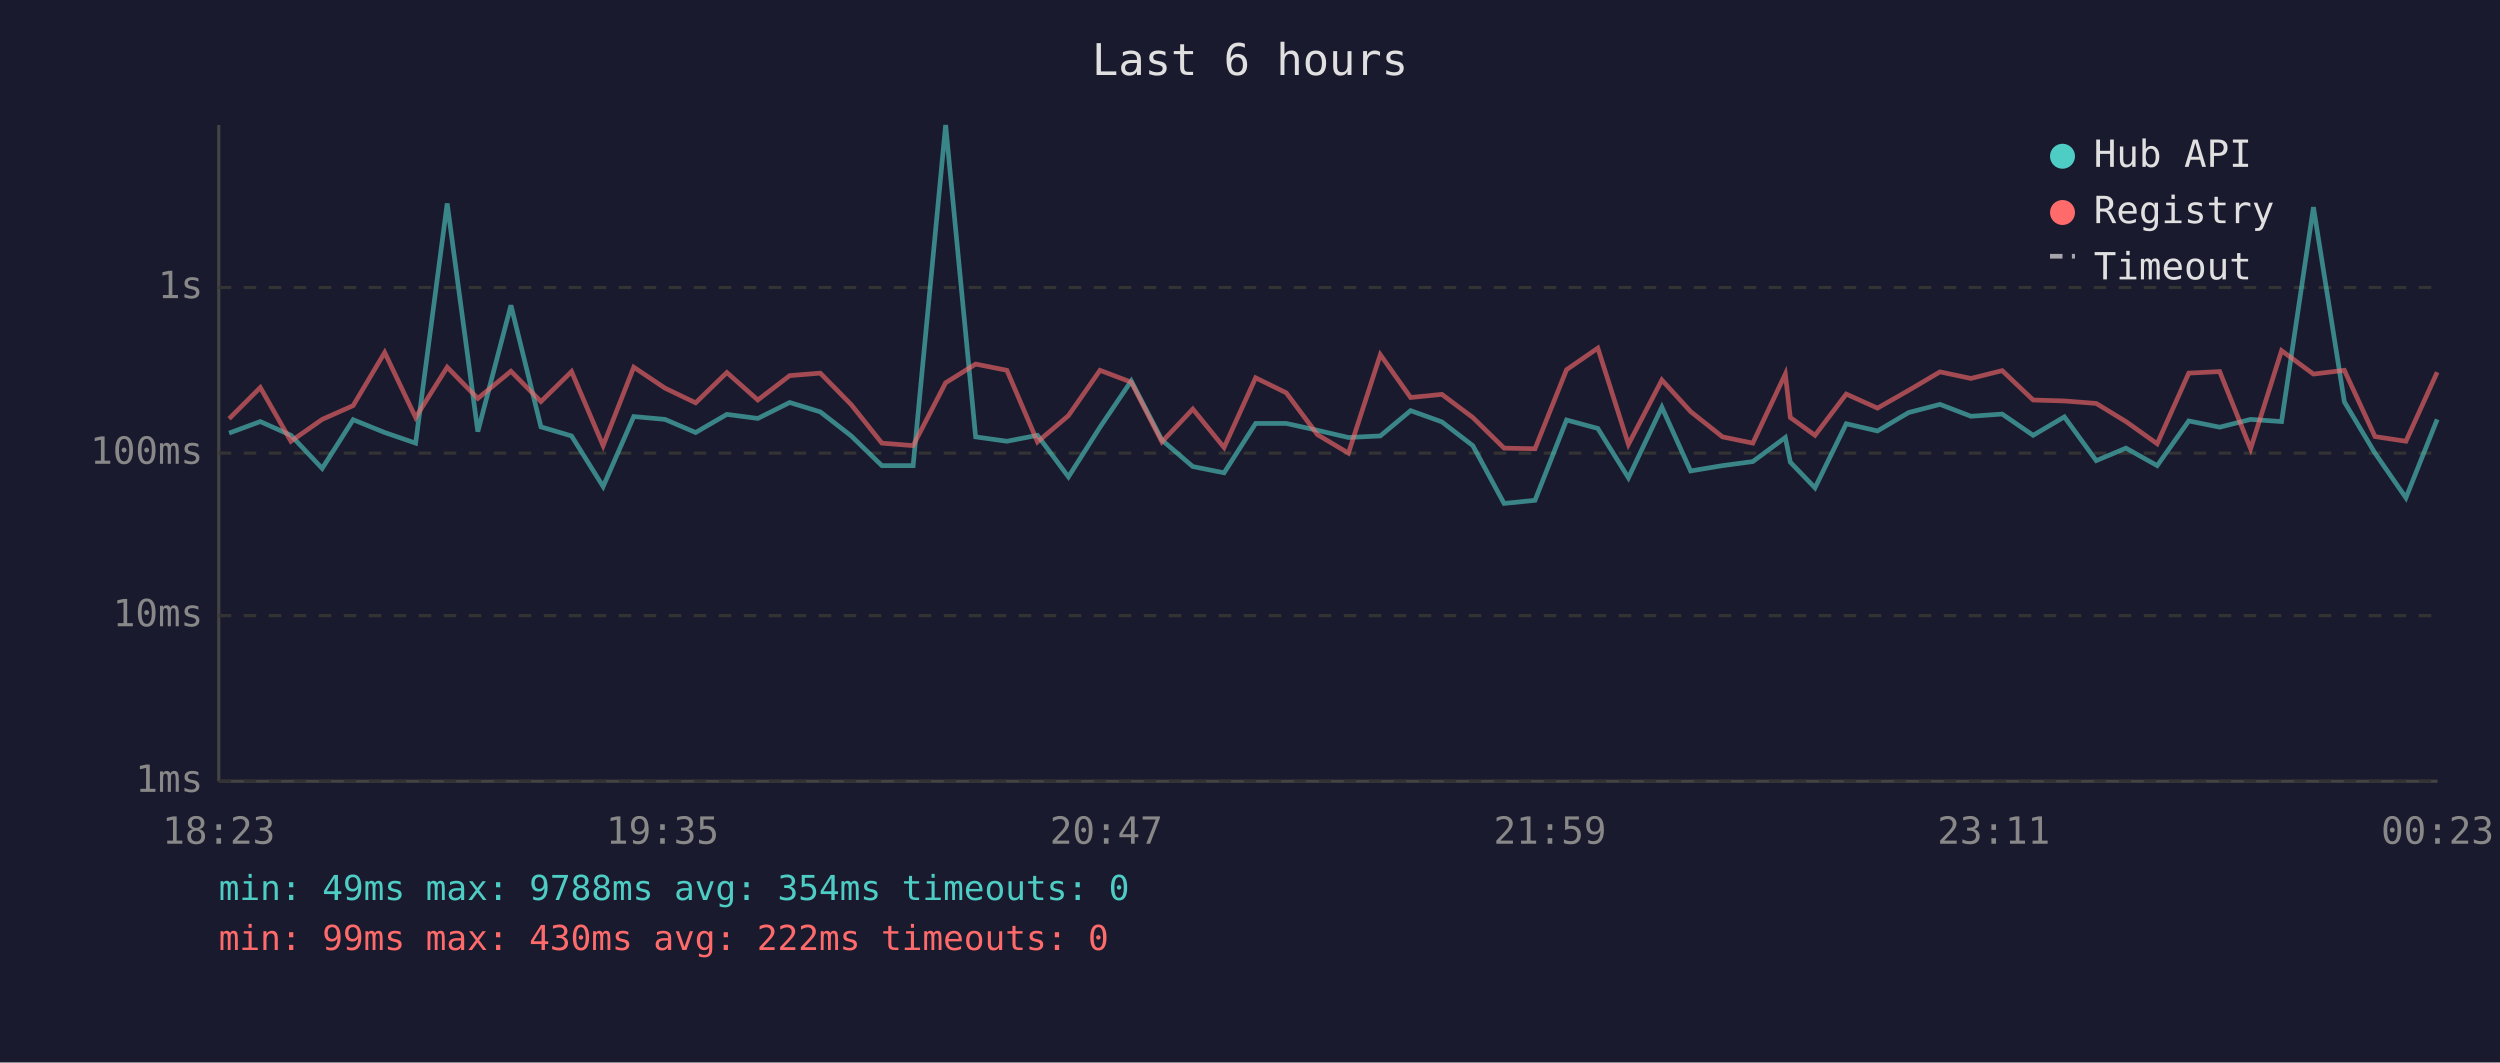
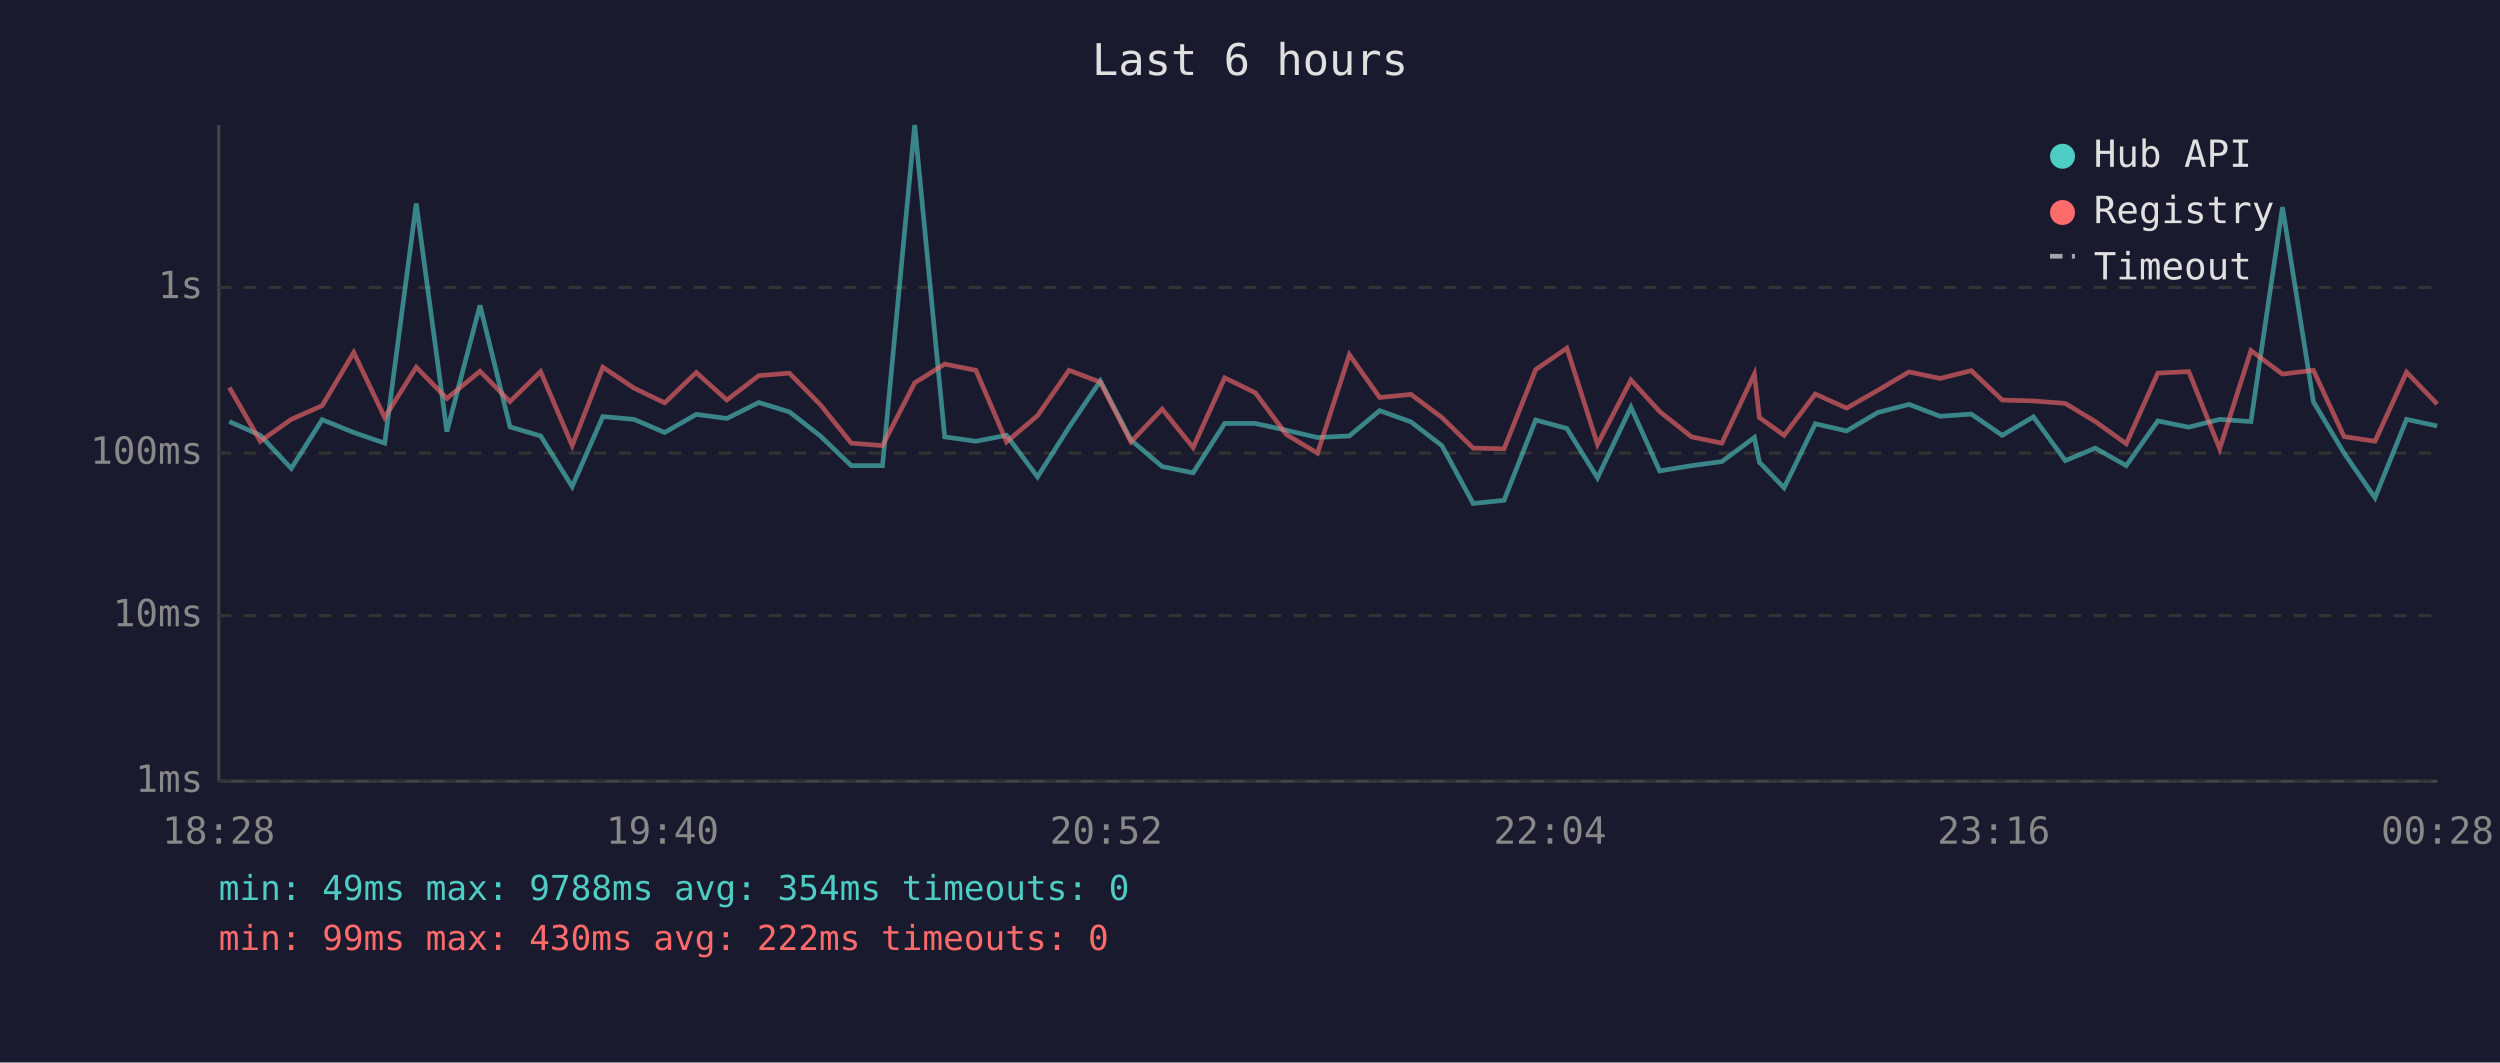
<svg xmlns="http://www.w3.org/2000/svg" viewBox="0 0 800 340" font-family="monospace" font-size="12">
  <rect width="800" height="340" fill="#1a1a2e" />
  <text x="400" y="24" fill="#e0e0e0" font-size="14" text-anchor="middle">Last 6 hours</text>
  <line x1="70" y1="40" x2="70" y2="250" stroke="#444" stroke-width="1" />
  <line x1="70" y1="250" x2="780" y2="250" stroke="#444" stroke-width="1" />
  <line x1="70" y1="250" x2="780" y2="250" stroke="#333" stroke-width="1" stroke-dasharray="4" />
  <text x="65" y="250" fill="#888" text-anchor="end" dominant-baseline="middle">1ms</text>
  <line x1="70" y1="197" x2="780" y2="197" stroke="#333" stroke-width="1" stroke-dasharray="4" />
  <text x="65" y="197" fill="#888" text-anchor="end" dominant-baseline="middle">10ms</text>
  <line x1="70" y1="145" x2="780" y2="145" stroke="#333" stroke-width="1" stroke-dasharray="4" />
  <text x="65" y="145" fill="#888" text-anchor="end" dominant-baseline="middle">100ms</text>
  <line x1="70" y1="92" x2="780" y2="92" stroke="#333" stroke-width="1" stroke-dasharray="4" />
  <text x="65" y="92" fill="#888" text-anchor="end" dominant-baseline="middle">1s</text>
-   <text x="70" y="270" fill="#888" text-anchor="middle">18:23</text>
-   <text x="212" y="270" fill="#888" text-anchor="middle">19:35</text>
-   <text x="354" y="270" fill="#888" text-anchor="middle">20:47</text>
-   <text x="496" y="270" fill="#888" text-anchor="middle">21:59</text>
-   <text x="638" y="270" fill="#888" text-anchor="middle">23:11</text>
-   <text x="780" y="270" fill="#888" text-anchor="middle">00:23</text>
-   <polyline points="73.3,138.6 83.3,134.9 93.1,139.3 103.1,149.9 113.0,134.3 123.1,138.4 133.0,141.8 143.1,65.1 152.9,138.1 163.5,97.7 173.1,136.6 182.9,139.5 193.0,155.7 202.8,133.3 212.8,134.2 222.6,138.4 232.6,132.6 242.5,133.9 252.7,128.8 262.5,131.8 272.4,139.5 282.2,149.0 292.2,149.0 302.6,40.0 312.2,139.8 322.2,141.2 332.0,139.3 341.9,152.6 352.0,136.7 362.0,121.9 371.8,140.8 381.7,149.3 391.7,151.3 401.8,135.5 411.6,135.5 421.6,137.7 431.5,140.0 441.7,139.5 451.4,131.4 461.4,135.0 471.3,142.6 481.3,161.1 491.2,160.1 501.3,134.4 511.3,137.1 521.1,152.9 531.8,130.3 541.0,150.7 551.2,149.0 560.9,147.7 571.3,140.0 572.9,147.9 580.8,156.1 590.8,135.6 600.8,137.9 610.8,132.0 620.8,129.4 630.7,133.2 640.7,132.5 650.6,139.3 660.6,133.4 670.8,147.4 680.3,143.4 690.3,149.0 700.4,134.7 710.3,136.7 720.2,134.2 730.1,134.9 740.3,66.3 750.2,128.6 760.0,145.0 769.9,159.3 779.9,134.2" fill="none" stroke="#4ecdc4" stroke-width="1.5" opacity="0.6" />
-   <polyline points="73.3,134.0 83.3,124.0 93.1,141.2 103.1,134.2 113.0,129.8 123.1,112.8 133.0,133.6 143.1,117.5 152.9,127.5 163.5,118.8 173.1,128.5 182.9,118.9 193.0,142.6 202.8,117.5 212.8,124.2 222.6,128.9 232.6,119.2 242.5,128.0 252.7,120.2 262.5,119.4 272.4,129.5 282.2,141.8 292.2,142.6 302.6,122.5 312.2,116.5 322.2,118.5 332.0,141.4 341.9,133.0 352.0,118.5 362.0,122.3 371.8,141.4 381.7,130.9 391.7,143.2 401.8,120.9 411.6,125.7 421.6,139.1 431.5,145.0 441.7,113.5 451.4,127.2 461.4,126.2 471.3,133.6 481.3,143.4 491.2,143.6 501.3,118.3 511.3,111.4 521.1,142.2 531.8,121.6 541.0,131.7 551.2,139.8 560.9,141.8 571.3,119.7 572.9,133.6 580.8,139.3 590.8,126.1 600.8,130.6 610.8,124.9 620.8,119.0 630.7,121.1 640.7,118.6 650.6,128.0 660.6,128.3 670.8,129.1 680.3,134.9 690.3,142.0 700.4,119.4 710.3,118.9 720.2,143.6 730.1,112.2 740.3,119.7 750.2,118.5 760.0,139.7 769.9,141.2 779.9,119.1" fill="none" stroke="#ff6b6b" stroke-width="1.5" opacity="0.6" />
+   <text x="70" y="270" fill="#888" text-anchor="middle">18:28</text>
+   <text x="212" y="270" fill="#888" text-anchor="middle">19:40</text>
+   <text x="354" y="270" fill="#888" text-anchor="middle">20:52</text>
+   <text x="496" y="270" fill="#888" text-anchor="middle">22:04</text>
+   <text x="638" y="270" fill="#888" text-anchor="middle">23:16</text>
+   <text x="780" y="270" fill="#888" text-anchor="middle">00:28</text>
+   <polyline points="73.4,134.9 83.3,139.3 93.2,149.9 103.1,134.3 113.2,138.4 123.1,141.8 133.2,65.1 143.0,138.1 153.6,97.7 163.2,136.6 173.0,139.5 183.1,155.7 192.9,133.3 202.9,134.2 212.7,138.4 222.8,132.6 232.6,133.9 242.8,128.8 252.6,131.8 262.5,139.5 272.4,149.0 282.4,149.0 292.7,40.0 302.3,139.8 312.3,141.2 322.1,139.3 332.0,152.6 342.1,136.7 352.1,121.9 361.9,140.8 371.9,149.3 381.8,151.3 391.9,135.5 401.7,135.5 411.7,137.7 421.6,140.0 431.8,139.5 441.5,131.4 451.5,135.0 461.4,142.6 471.4,161.1 481.3,160.1 491.4,134.4 501.4,137.1 511.2,152.9 521.9,130.3 531.1,150.7 541.3,149.0 551.0,147.7 561.4,140.0 563.0,147.9 570.9,156.1 580.9,135.6 590.9,137.9 600.9,132.0 610.9,129.4 620.8,133.2 630.8,132.5 640.7,139.3 650.7,133.4 660.9,147.4 670.5,143.4 680.4,149.0 690.5,134.7 700.4,136.7 710.3,134.2 720.3,134.9 730.4,66.3 740.3,128.6 750.1,145.0 760.0,159.3 770.1,134.2 779.9,136.3" fill="none" stroke="#4ecdc4" stroke-width="1.5" opacity="0.6" />
+   <polyline points="73.4,124.0 83.3,141.2 93.2,134.2 103.1,129.8 113.2,112.8 123.1,133.6 133.2,117.5 143.0,127.5 153.6,118.8 163.2,128.5 173.0,118.9 183.1,142.6 192.9,117.5 202.9,124.2 212.7,128.9 222.8,119.2 232.6,128.0 242.8,120.2 252.6,119.4 262.5,129.5 272.4,141.8 282.4,142.6 292.7,122.5 302.3,116.5 312.3,118.5 322.1,141.4 332.0,133.0 342.1,118.5 352.1,122.3 361.9,141.4 371.9,130.9 381.8,143.2 391.9,120.9 401.7,125.7 411.7,139.1 421.6,145.0 431.8,113.5 441.5,127.2 451.5,126.2 461.4,133.6 471.4,143.4 481.3,143.6 491.4,118.3 501.4,111.4 511.2,142.2 521.9,121.6 531.1,131.7 541.3,139.8 551.0,141.8 561.4,119.7 563.0,133.6 570.9,139.3 580.9,126.1 590.9,130.6 600.9,124.9 610.9,119.0 620.8,121.1 630.8,118.6 640.7,128.0 650.7,128.3 660.9,129.1 670.5,134.9 680.4,142.0 690.5,119.4 700.4,118.9 710.3,143.6 720.3,112.2 730.4,119.7 740.3,118.5 750.1,139.7 760.0,141.2 770.1,119.1 779.9,129.3" fill="none" stroke="#ff6b6b" stroke-width="1.5" opacity="0.6" />
  <circle cx="660" cy="50" r="4" fill="#4ecdc4" />
  <text x="670" y="50" fill="#e0e0e0" dominant-baseline="middle">Hub API</text>
  <circle cx="660" cy="68" r="4" fill="#ff6b6b" />
  <text x="670" y="68" fill="#e0e0e0" dominant-baseline="middle">Registry</text>
  <line x1="656" y1="82" x2="664" y2="82" stroke="#e0e0e0" stroke-width="1.5" stroke-dasharray="4,3" opacity="0.7" />
  <text x="670" y="86" fill="#e0e0e0" dominant-baseline="middle">Timeout</text>
  <text x="70" y="288" fill="#4ecdc4" font-size="11">min: 49ms  max: 9788ms  avg: 354ms  timeouts: 0</text>
  <text x="70" y="304" fill="#ff6b6b" font-size="11">min: 99ms  max: 430ms  avg: 222ms  timeouts: 0</text>
</svg>
